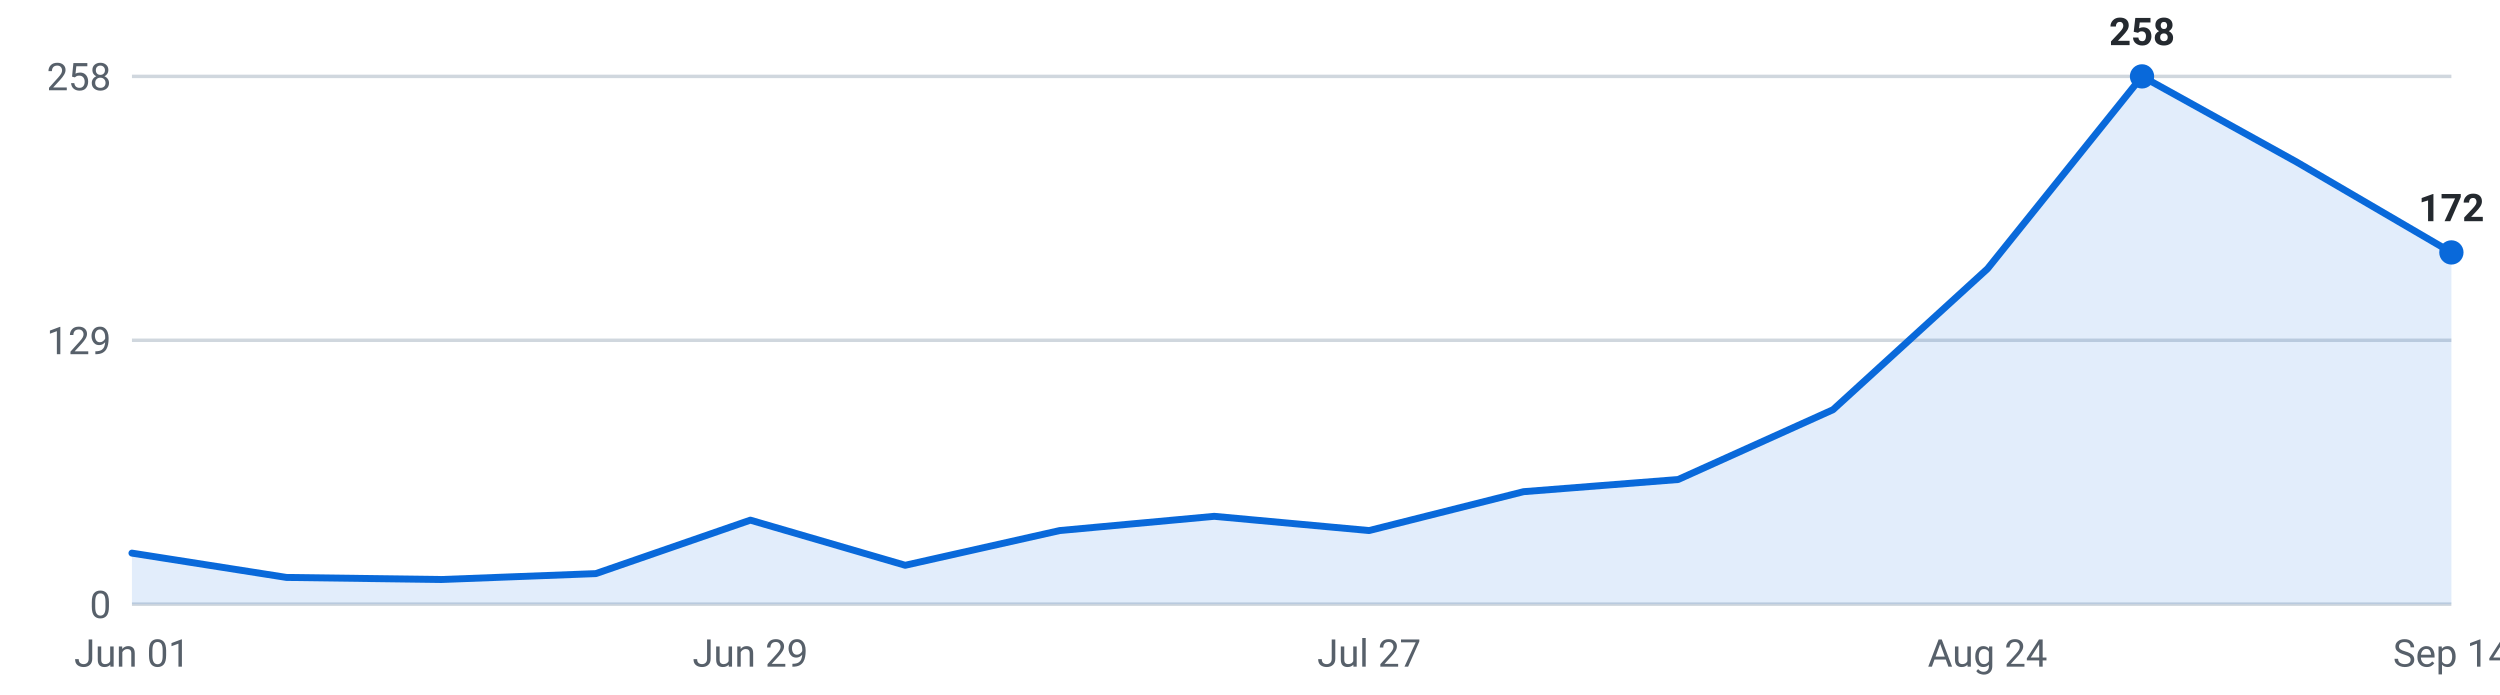
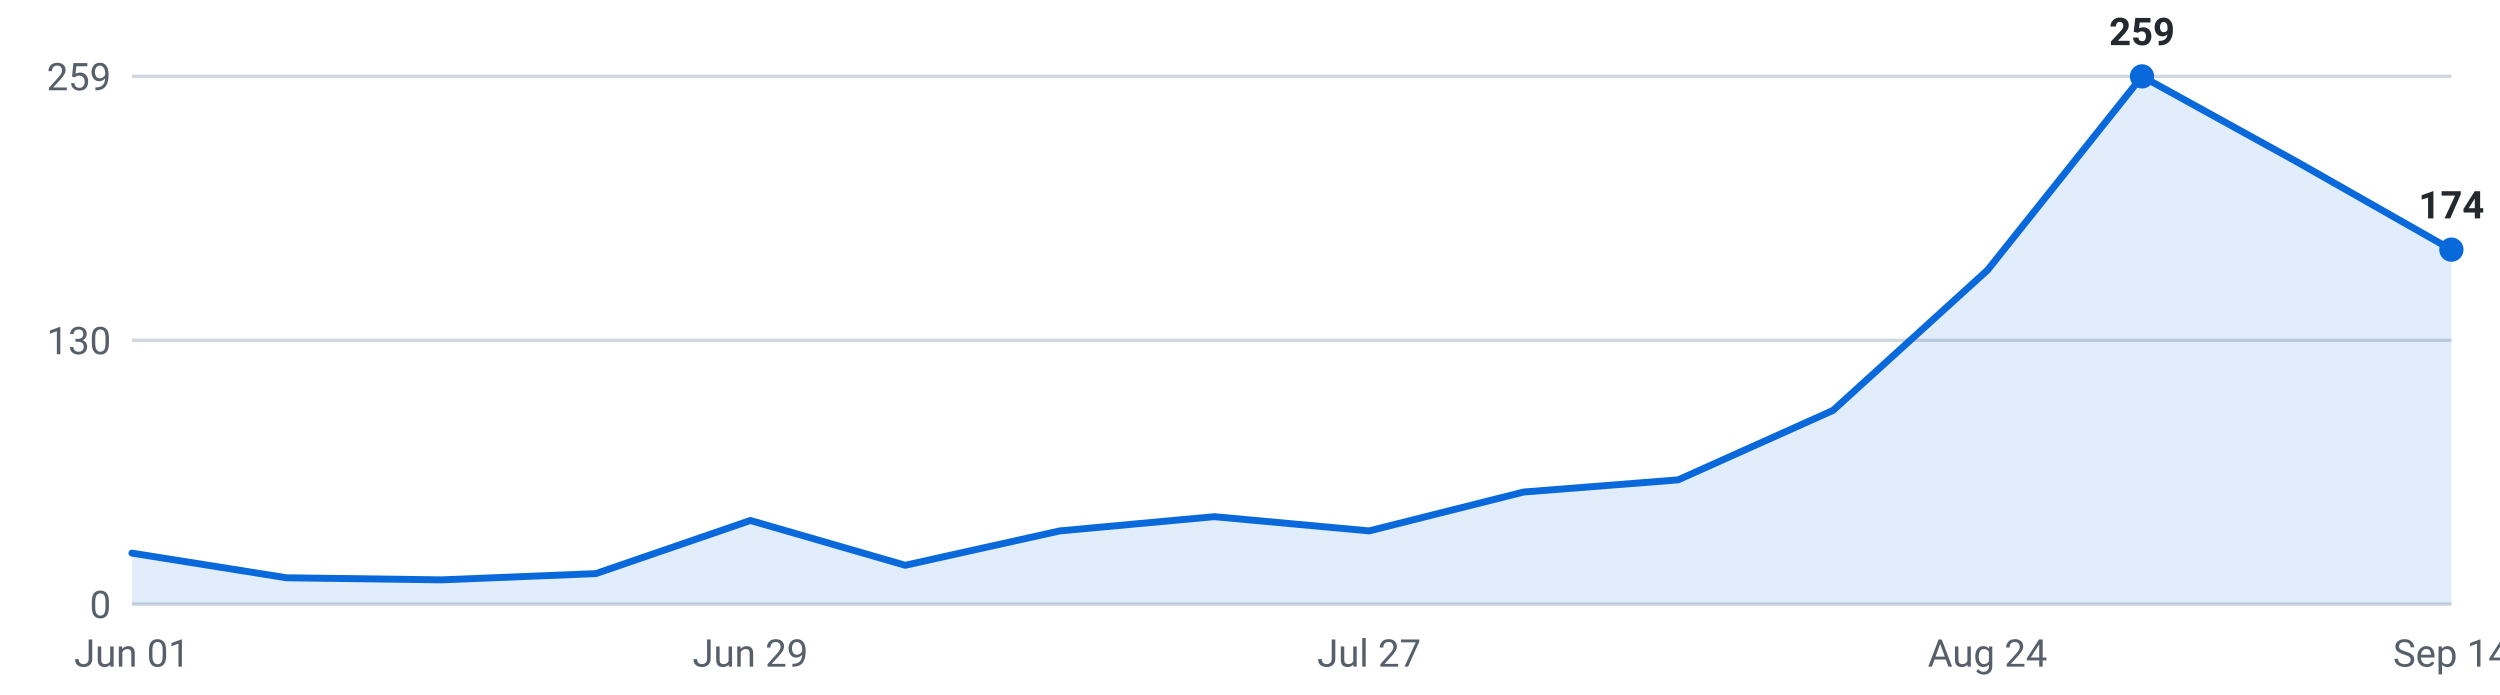
<svg xmlns="http://www.w3.org/2000/svg" viewBox="0 0 720 200" width="720" height="200" role="img" aria-label="Internships posted per week, last 16 weeks">
  <g font-family="-apple-system,Segoe UI,Roboto,sans-serif" font-size="11">
    <line x1="38" y1="174.0" x2="706" y2="174.0" stroke="#d0d7de" stroke-width="1" />
    <text x="32" y="178.0" text-anchor="end" fill="#57606a">0</text>
    <line x1="38" y1="98.0" x2="706" y2="98.0" stroke="#d0d7de" stroke-width="1" />
-     <text x="32" y="102.0" text-anchor="end" fill="#57606a">129</text>
+     <text x="32" y="102.0" text-anchor="end" fill="#57606a">130</text>
    <line x1="38" y1="22.0" x2="706" y2="22.0" stroke="#d0d7de" stroke-width="1" />
-     <text x="32" y="26.0" text-anchor="end" fill="#57606a">258</text>
-     <path d="M38.0,174 L38.0,159.3 L82.5,166.3 L127.1,166.9 L171.6,165.2 L216.1,149.8 L260.7,162.8 L305.2,152.8 L349.7,148.7 L394.3,152.8 L438.8,141.6 L483.3,138.1 L527.9,118.0 L572.4,77.4 L616.9,22.0 L661.5,46.7 L706.0,72.7 L706.0,174 Z" fill="#0969da" fill-opacity="0.12" />
-     <polyline points="38.0,159.3 82.5,166.3 127.1,166.9 171.6,165.2 216.1,149.8 260.7,162.8 305.2,152.8 349.7,148.7 394.3,152.8 438.8,141.6 483.3,138.1 527.9,118.0 572.4,77.4 616.9,22.0 661.5,46.7 706.0,72.7" fill="none" stroke="#0969da" stroke-width="2" stroke-linejoin="round" stroke-linecap="round" />
+     <text x="32" y="26.0" text-anchor="end" fill="#57606a">259</text>
+     <path d="M38.0,174 L38.0,159.3 L82.5,166.4 L127.1,167.0 L171.6,165.2 L216.1,149.9 L260.7,162.8 L305.2,152.9 L349.7,148.8 L394.3,152.9 L438.8,141.7 L483.3,138.2 L527.9,118.2 L572.4,77.8 L616.9,22.0 L661.5,46.6 L706.0,71.9 L706.0,174 Z" fill="#0969da" fill-opacity="0.12" />
+     <polyline points="38.0,159.3 82.5,166.4 127.1,167.0 171.6,165.2 216.1,149.9 260.7,162.8 305.2,152.9 349.7,148.8 394.3,152.9 438.8,141.7 483.3,138.2 527.9,118.2 572.4,77.8 616.9,22.0 661.5,46.6 706.0,71.9" fill="none" stroke="#0969da" stroke-width="2" stroke-linejoin="round" stroke-linecap="round" />
    <circle cx="616.9" cy="22.0" r="3.5" fill="#0969da" />
-     <text x="616.9" y="13.0" text-anchor="middle" fill="#24292f" font-weight="600">258</text>
-     <circle cx="706.0" cy="72.7" r="3.5" fill="#0969da" />
-     <text x="706.0" y="63.7" text-anchor="middle" fill="#24292f" font-weight="600">172</text>
+     <text x="616.9" y="13.0" text-anchor="middle" fill="#24292f" font-weight="600">259</text>
+     <circle cx="706.0" cy="71.9" r="3.5" fill="#0969da" />
+     <text x="706.0" y="62.9" text-anchor="middle" fill="#24292f" font-weight="600">174</text>
    <text x="38.0" y="192" text-anchor="middle" fill="#57606a">Jun 01</text>
    <text x="216.1" y="192" text-anchor="middle" fill="#57606a">Jun 29</text>
    <text x="394.3" y="192" text-anchor="middle" fill="#57606a">Jul 27</text>
    <text x="572.4" y="192" text-anchor="middle" fill="#57606a">Aug 24</text>
    <text x="706.0" y="192" text-anchor="middle" fill="#57606a">Sep 14</text>
  </g>
</svg>
